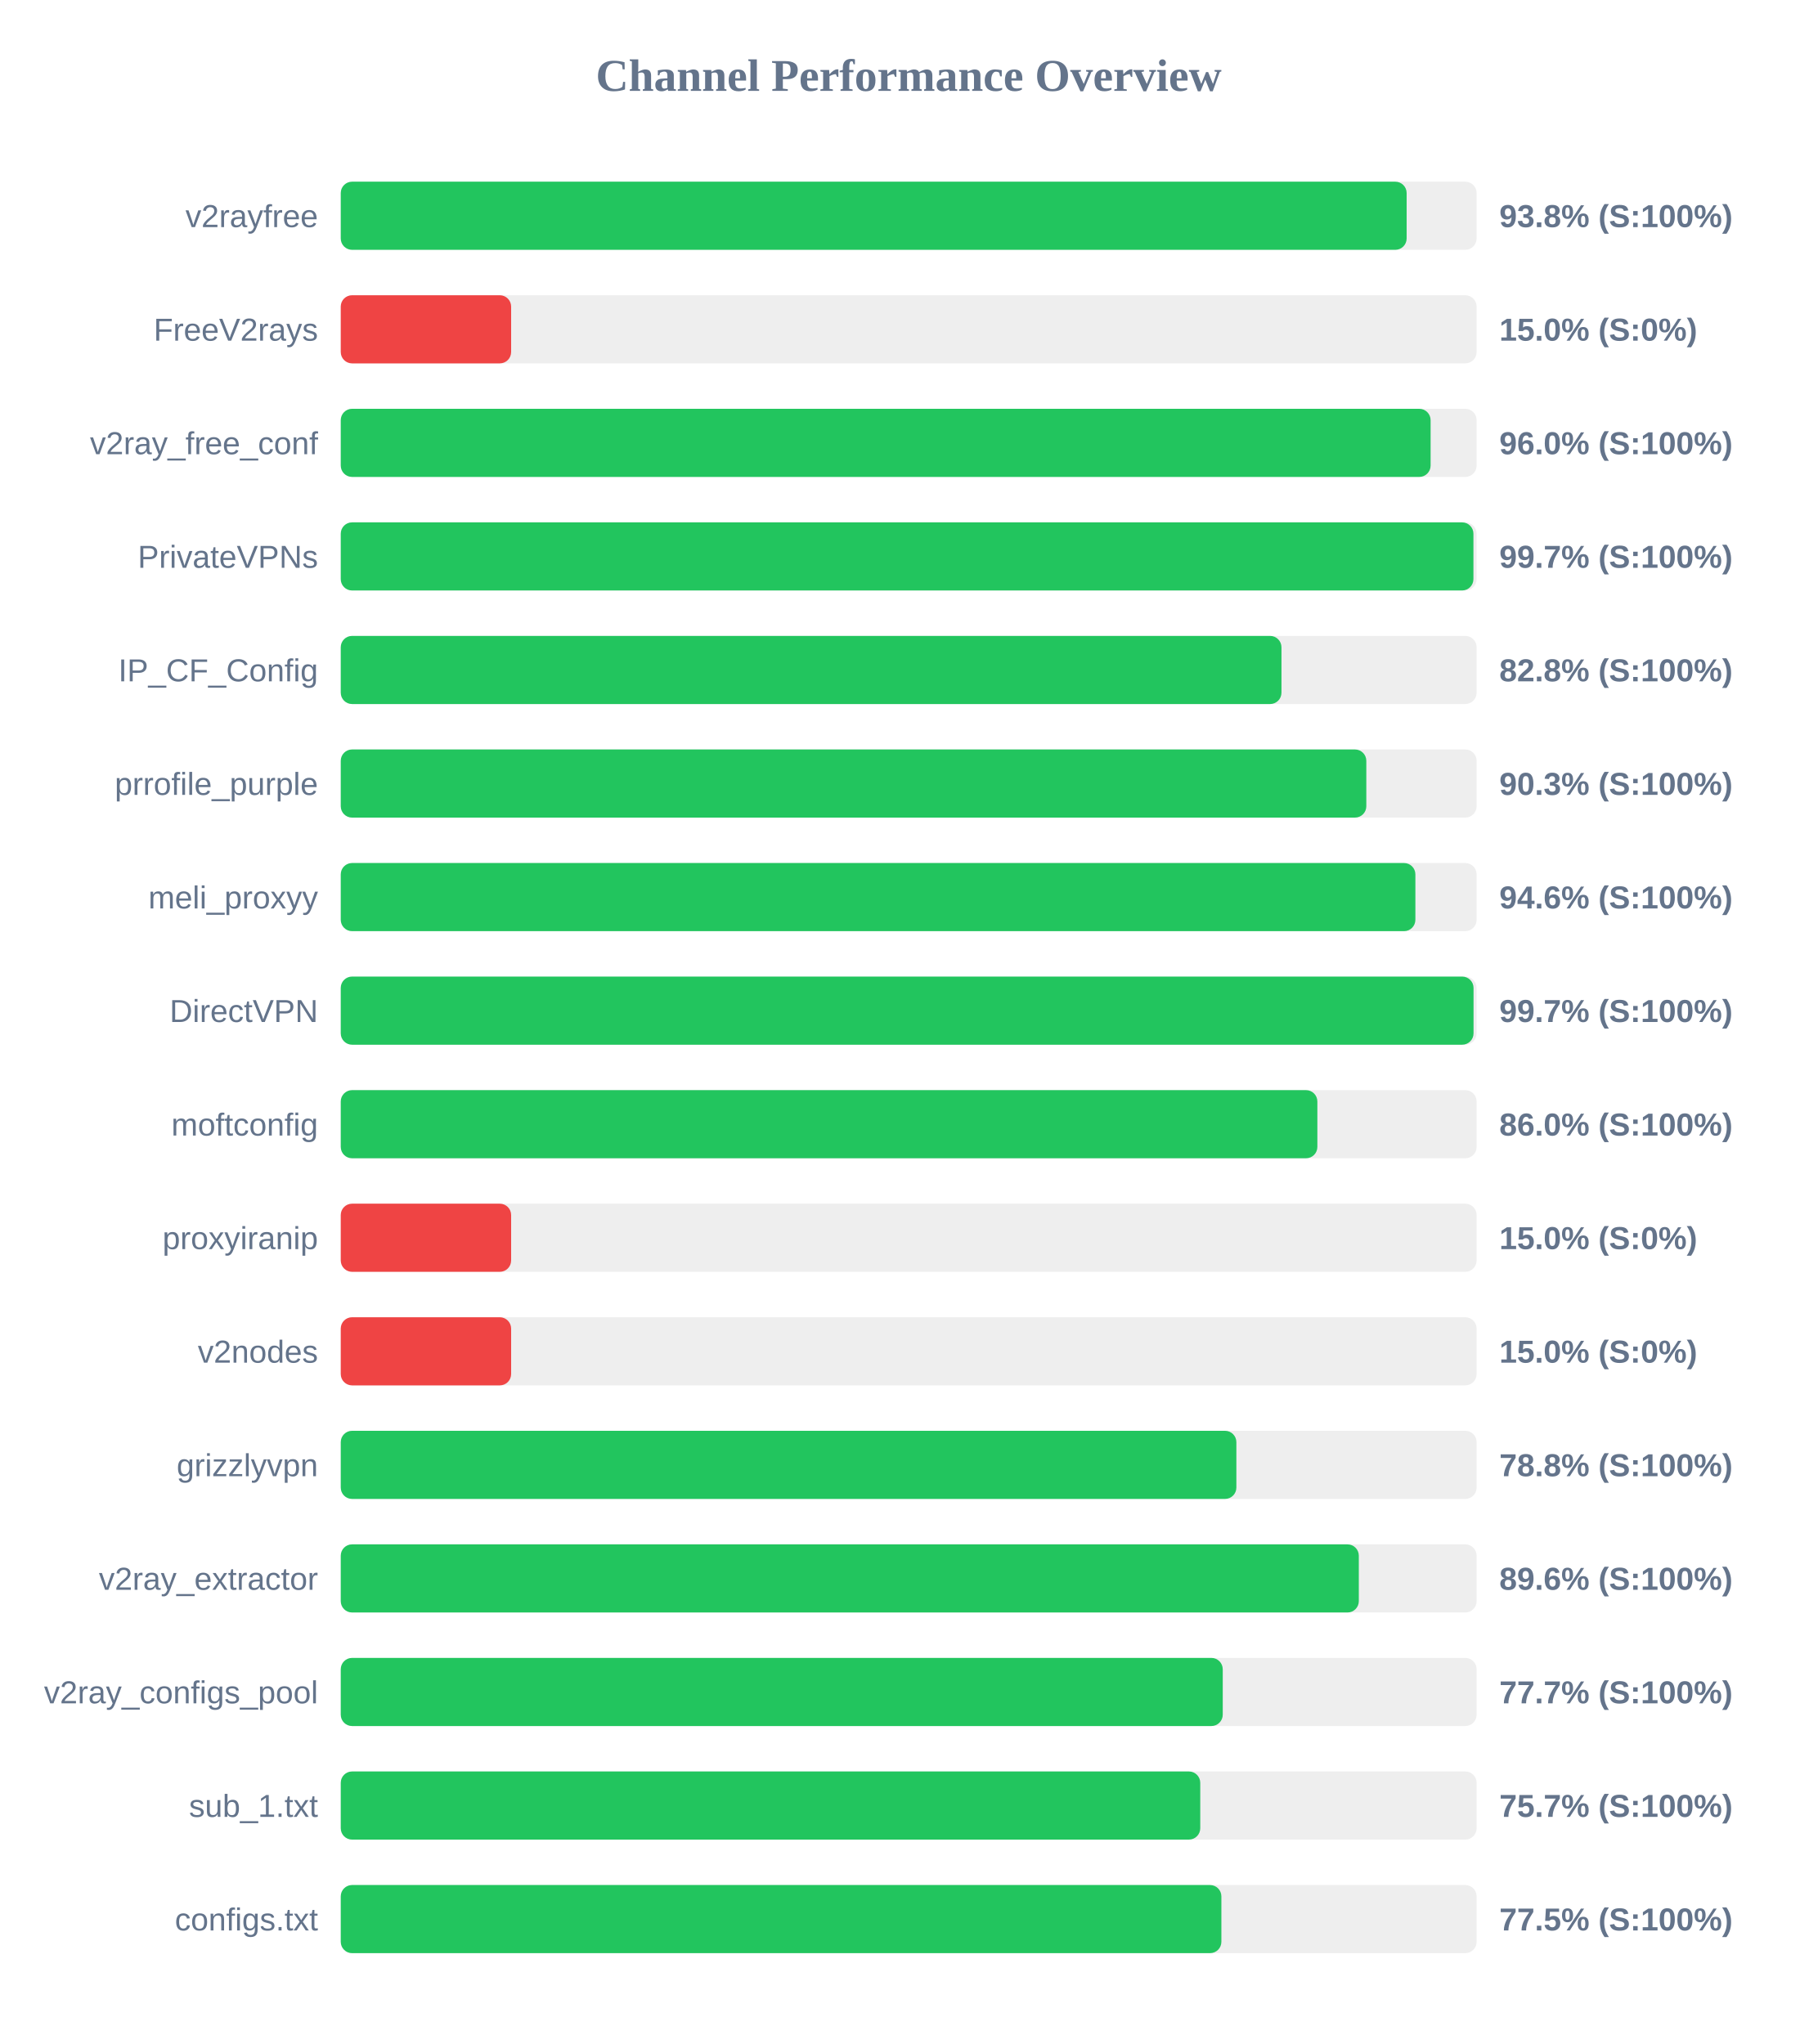
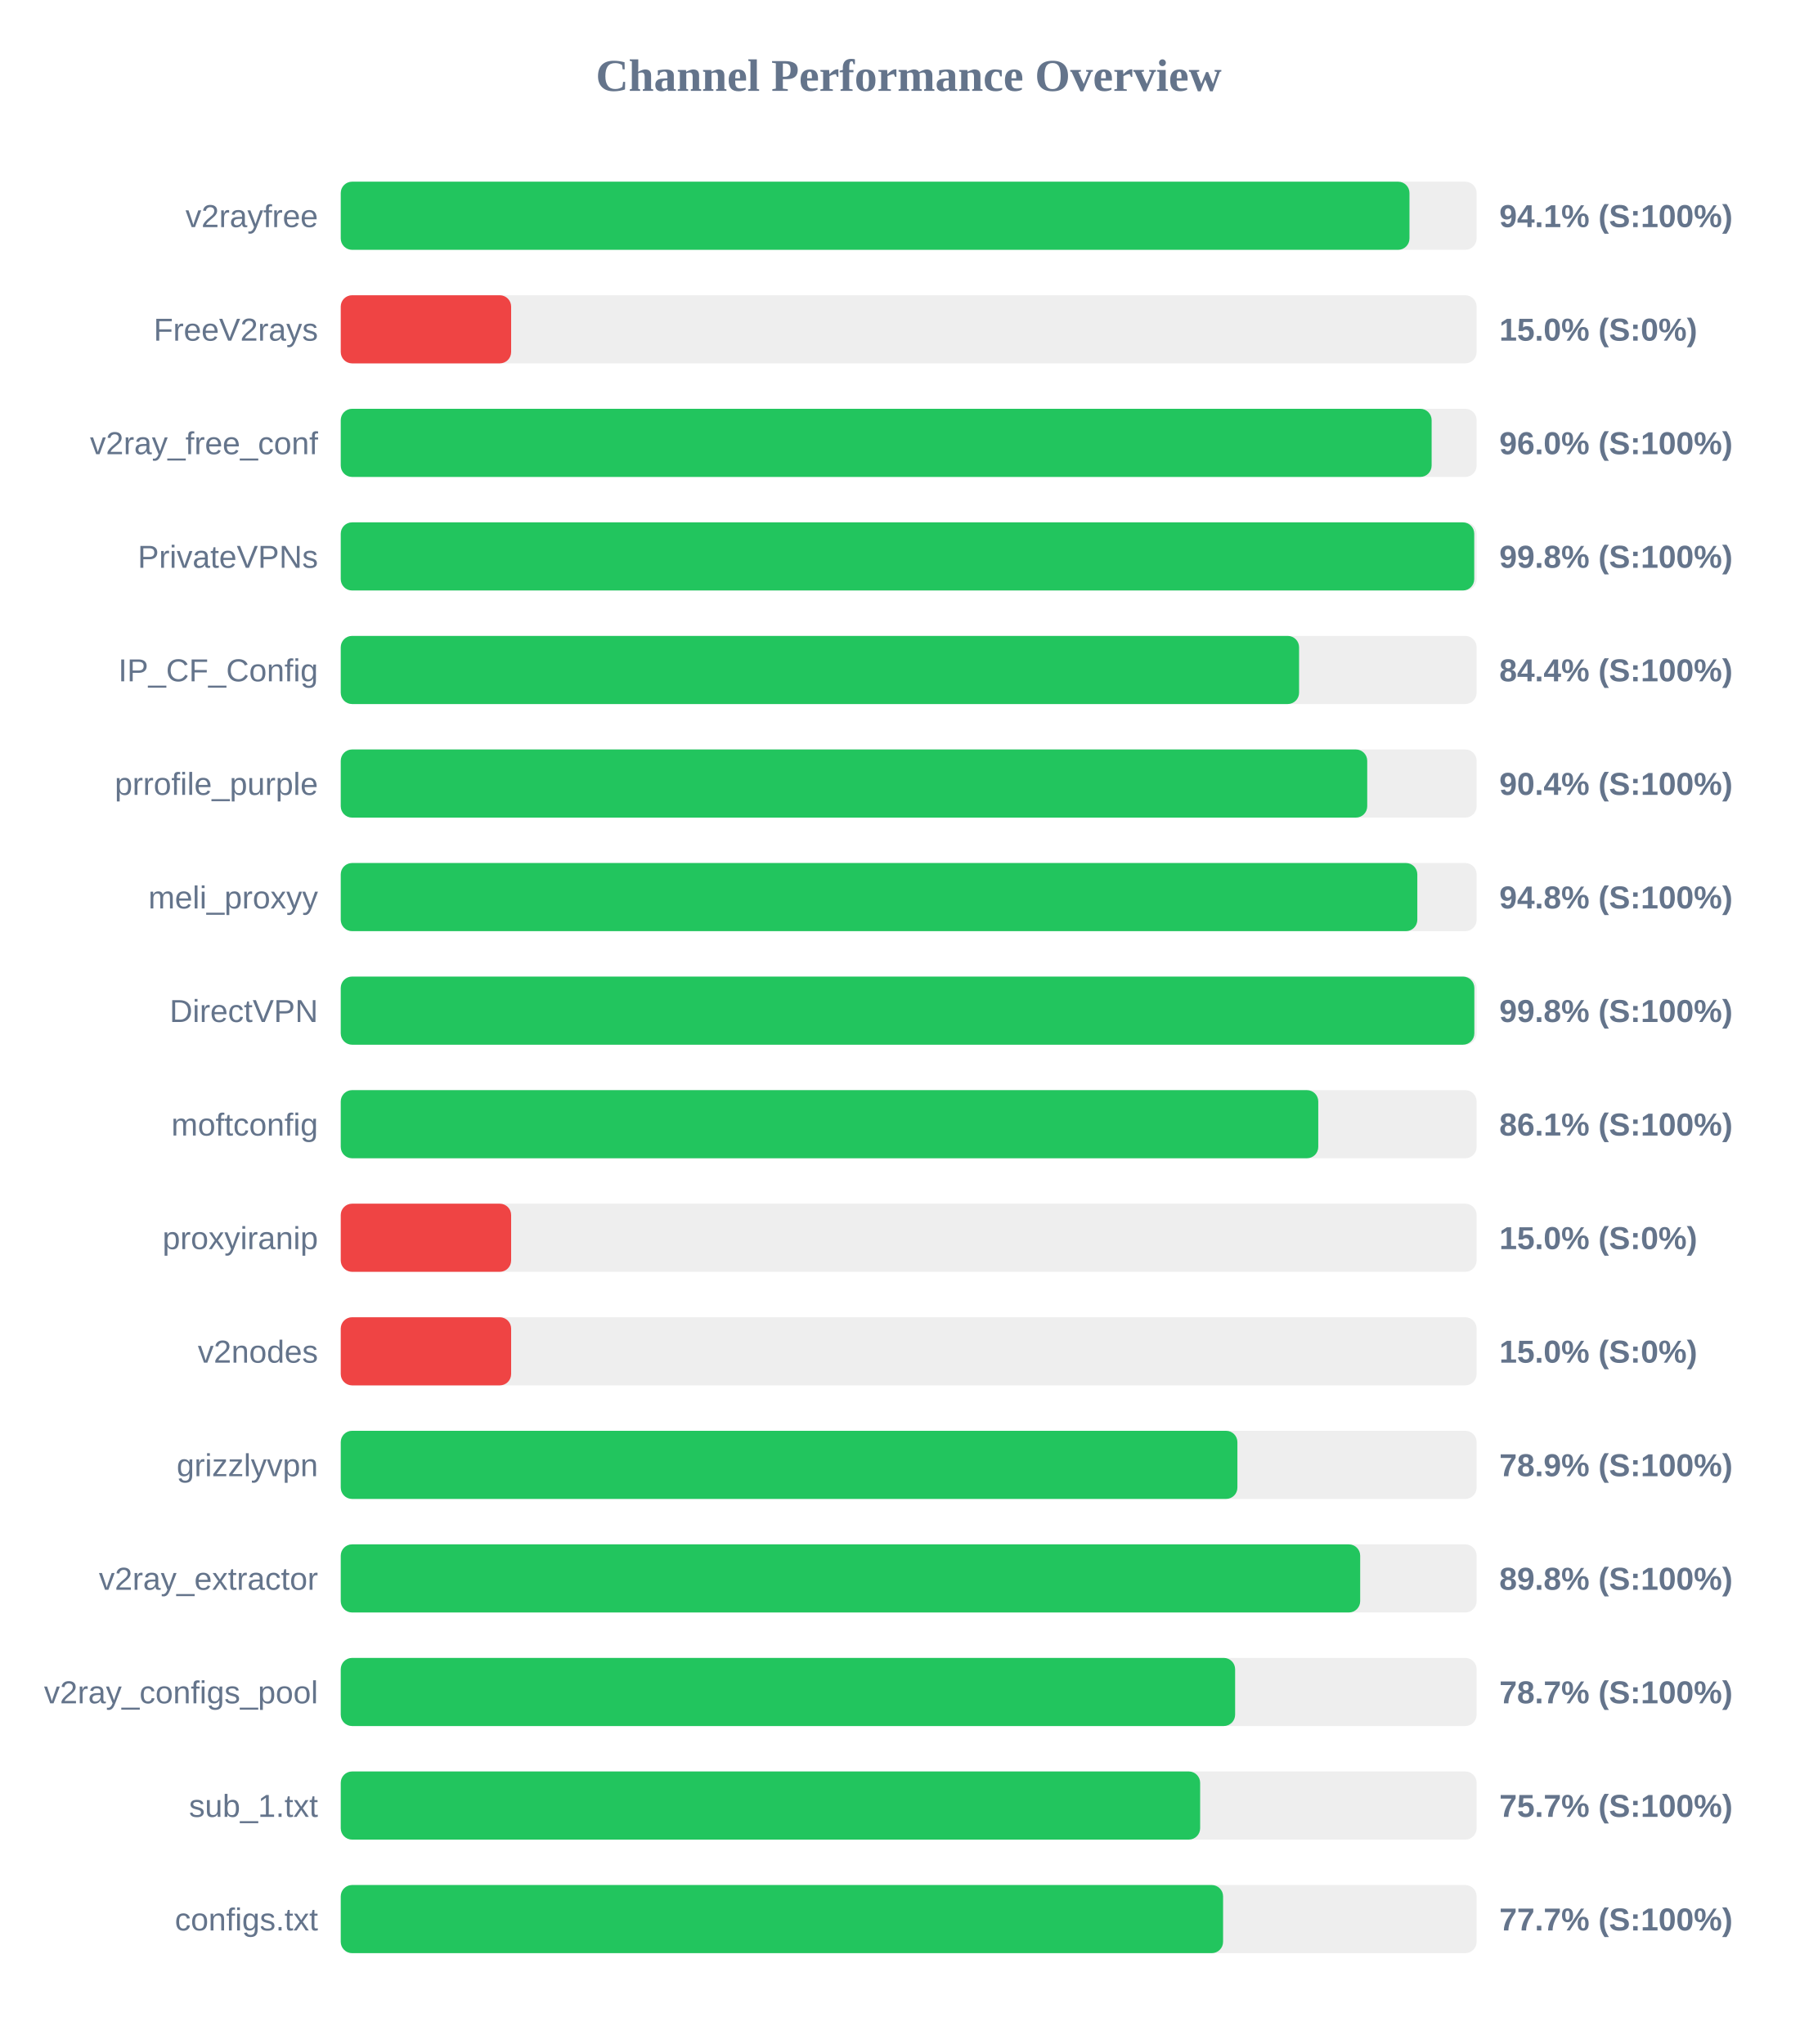
<svg xmlns="http://www.w3.org/2000/svg" width="800" height="900" version="1.1">
  <style>
        .row { font: 14px Arial; fill: #64748b; }
        .score { font: bold 14px Arial; fill: #64748b; }
    </style>
  <text x="400" y="40" text-anchor="middle" font-size="20px" font-weight="bold" fill="#64748b">Channel Performance Overview</text>
  <rect x="150" y="80" width="500" height="30" fill="#eee" rx="5" />
-   <rect x="150" y="80" width="469.2" height="30" fill="#22c55e" rx="5" />
+   <rect x="150" y="80" width="470.45" height="30" fill="#22c55e" rx="5" />
  <text x="140" y="100" text-anchor="end" class="row">v2rayfree</text>
-   <text x="660" y="100" text-anchor="start" class="score">93.8% (S:100%)</text>
+   <text x="660" y="100" text-anchor="start" class="score">94.1% (S:100%)</text>
  <rect x="150" y="130" width="500" height="30" fill="#eee" rx="5" />
  <rect x="150" y="130" width="75.0" height="30" fill="#ef4444" rx="5" />
  <text x="140" y="150" text-anchor="end" class="row">FreeV2rays</text>
  <text x="660" y="150" text-anchor="start" class="score">15.0% (S:0%)</text>
  <rect x="150" y="180" width="500" height="30" fill="#eee" rx="5" />
-   <rect x="150" y="180" width="479.75" height="30" fill="#22c55e" rx="5" />
+   <rect x="150" y="180" width="480.2" height="30" fill="#22c55e" rx="5" />
  <text x="140" y="200" text-anchor="end" class="row">v2ray_free_conf</text>
  <text x="660" y="200" text-anchor="start" class="score">96.0% (S:100%)</text>
  <rect x="150" y="230" width="500" height="30" fill="#eee" rx="5" />
-   <rect x="150" y="230" width="498.6" height="30" fill="#22c55e" rx="5" />
+   <rect x="150" y="230" width="498.95" height="30" fill="#22c55e" rx="5" />
  <text x="140" y="250" text-anchor="end" class="row">PrivateVPNs</text>
-   <text x="660" y="250" text-anchor="start" class="score">99.7% (S:100%)</text>
+   <text x="660" y="250" text-anchor="start" class="score">99.8% (S:100%)</text>
  <rect x="150" y="280" width="500" height="30" fill="#eee" rx="5" />
-   <rect x="150" y="280" width="414.1" height="30" fill="#22c55e" rx="5" />
+   <rect x="150" y="280" width="421.85" height="30" fill="#22c55e" rx="5" />
  <text x="140" y="300" text-anchor="end" class="row">IP_CF_Config</text>
-   <text x="660" y="300" text-anchor="start" class="score">82.8% (S:100%)</text>
+   <text x="660" y="300" text-anchor="start" class="score">84.4% (S:100%)</text>
  <rect x="150" y="330" width="500" height="30" fill="#eee" rx="5" />
-   <rect x="150" y="330" width="451.45" height="30" fill="#22c55e" rx="5" />
+   <rect x="150" y="330" width="451.85" height="30" fill="#22c55e" rx="5" />
  <text x="140" y="350" text-anchor="end" class="row">prrofile_purple</text>
-   <text x="660" y="350" text-anchor="start" class="score">90.3% (S:100%)</text>
+   <text x="660" y="350" text-anchor="start" class="score">90.4% (S:100%)</text>
  <rect x="150" y="380" width="500" height="30" fill="#eee" rx="5" />
-   <rect x="150" y="380" width="473.05" height="30" fill="#22c55e" rx="5" />
+   <rect x="150" y="380" width="473.9" height="30" fill="#22c55e" rx="5" />
  <text x="140" y="400" text-anchor="end" class="row">meli_proxyy</text>
-   <text x="660" y="400" text-anchor="start" class="score">94.6% (S:100%)</text>
+   <text x="660" y="400" text-anchor="start" class="score">94.8% (S:100%)</text>
  <rect x="150" y="430" width="500" height="30" fill="#eee" rx="5" />
-   <rect x="150" y="430" width="498.65" height="30" fill="#22c55e" rx="5" />
+   <rect x="150" y="430" width="499.0" height="30" fill="#22c55e" rx="5" />
  <text x="140" y="450" text-anchor="end" class="row">DirectVPN</text>
-   <text x="660" y="450" text-anchor="start" class="score">99.7% (S:100%)</text>
+   <text x="660" y="450" text-anchor="start" class="score">99.8% (S:100%)</text>
  <rect x="150" y="480" width="500" height="30" fill="#eee" rx="5" />
-   <rect x="150" y="480" width="429.9" height="30" fill="#22c55e" rx="5" />
+   <rect x="150" y="480" width="430.3" height="30" fill="#22c55e" rx="5" />
  <text x="140" y="500" text-anchor="end" class="row">moftconfig</text>
-   <text x="660" y="500" text-anchor="start" class="score">86.0% (S:100%)</text>
+   <text x="660" y="500" text-anchor="start" class="score">86.1% (S:100%)</text>
  <rect x="150" y="530" width="500" height="30" fill="#eee" rx="5" />
  <rect x="150" y="530" width="75.0" height="30" fill="#ef4444" rx="5" />
  <text x="140" y="550" text-anchor="end" class="row">proxyiranip</text>
  <text x="660" y="550" text-anchor="start" class="score">15.0% (S:0%)</text>
  <rect x="150" y="580" width="500" height="30" fill="#eee" rx="5" />
  <rect x="150" y="580" width="75.0" height="30" fill="#ef4444" rx="5" />
  <text x="140" y="600" text-anchor="end" class="row">v2nodes</text>
  <text x="660" y="600" text-anchor="start" class="score">15.0% (S:0%)</text>
  <rect x="150" y="630" width="500" height="30" fill="#eee" rx="5" />
-   <rect x="150" y="630" width="394.25" height="30" fill="#22c55e" rx="5" />
+   <rect x="150" y="630" width="394.7" height="30" fill="#22c55e" rx="5" />
  <text x="140" y="650" text-anchor="end" class="row">grizzlyvpn</text>
-   <text x="660" y="650" text-anchor="start" class="score">78.8% (S:100%)</text>
+   <text x="660" y="650" text-anchor="start" class="score">78.9% (S:100%)</text>
  <rect x="150" y="680" width="500" height="30" fill="#eee" rx="5" />
-   <rect x="150" y="680" width="448.15" height="30" fill="#22c55e" rx="5" />
+   <rect x="150" y="680" width="448.75" height="30" fill="#22c55e" rx="5" />
  <text x="140" y="700" text-anchor="end" class="row">v2ray_extractor</text>
-   <text x="660" y="700" text-anchor="start" class="score">89.6% (S:100%)</text>
+   <text x="660" y="700" text-anchor="start" class="score">89.8% (S:100%)</text>
  <rect x="150" y="730" width="500" height="30" fill="#eee" rx="5" />
-   <rect x="150" y="730" width="388.25" height="30" fill="#22c55e" rx="5" />
+   <rect x="150" y="730" width="393.7" height="30" fill="#22c55e" rx="5" />
  <text x="140" y="750" text-anchor="end" class="row">v2ray_configs_pool</text>
-   <text x="660" y="750" text-anchor="start" class="score">77.7% (S:100%)</text>
+   <text x="660" y="750" text-anchor="start" class="score">78.7% (S:100%)</text>
  <rect x="150" y="780" width="500" height="30" fill="#eee" rx="5" />
-   <rect x="150" y="780" width="378.35" height="30" fill="#22c55e" rx="5" />
+   <rect x="150" y="780" width="378.3" height="30" fill="#22c55e" rx="5" />
  <text x="140" y="800" text-anchor="end" class="row">sub_1.txt</text>
  <text x="660" y="800" text-anchor="start" class="score">75.7% (S:100%)</text>
  <rect x="150" y="830" width="500" height="30" fill="#eee" rx="5" />
-   <rect x="150" y="830" width="387.65" height="30" fill="#22c55e" rx="5" />
+   <rect x="150" y="830" width="388.4" height="30" fill="#22c55e" rx="5" />
  <text x="140" y="850" text-anchor="end" class="row">configs.txt</text>
-   <text x="660" y="850" text-anchor="start" class="score">77.5% (S:100%)</text>
+   <text x="660" y="850" text-anchor="start" class="score">77.7% (S:100%)</text>
</svg>
